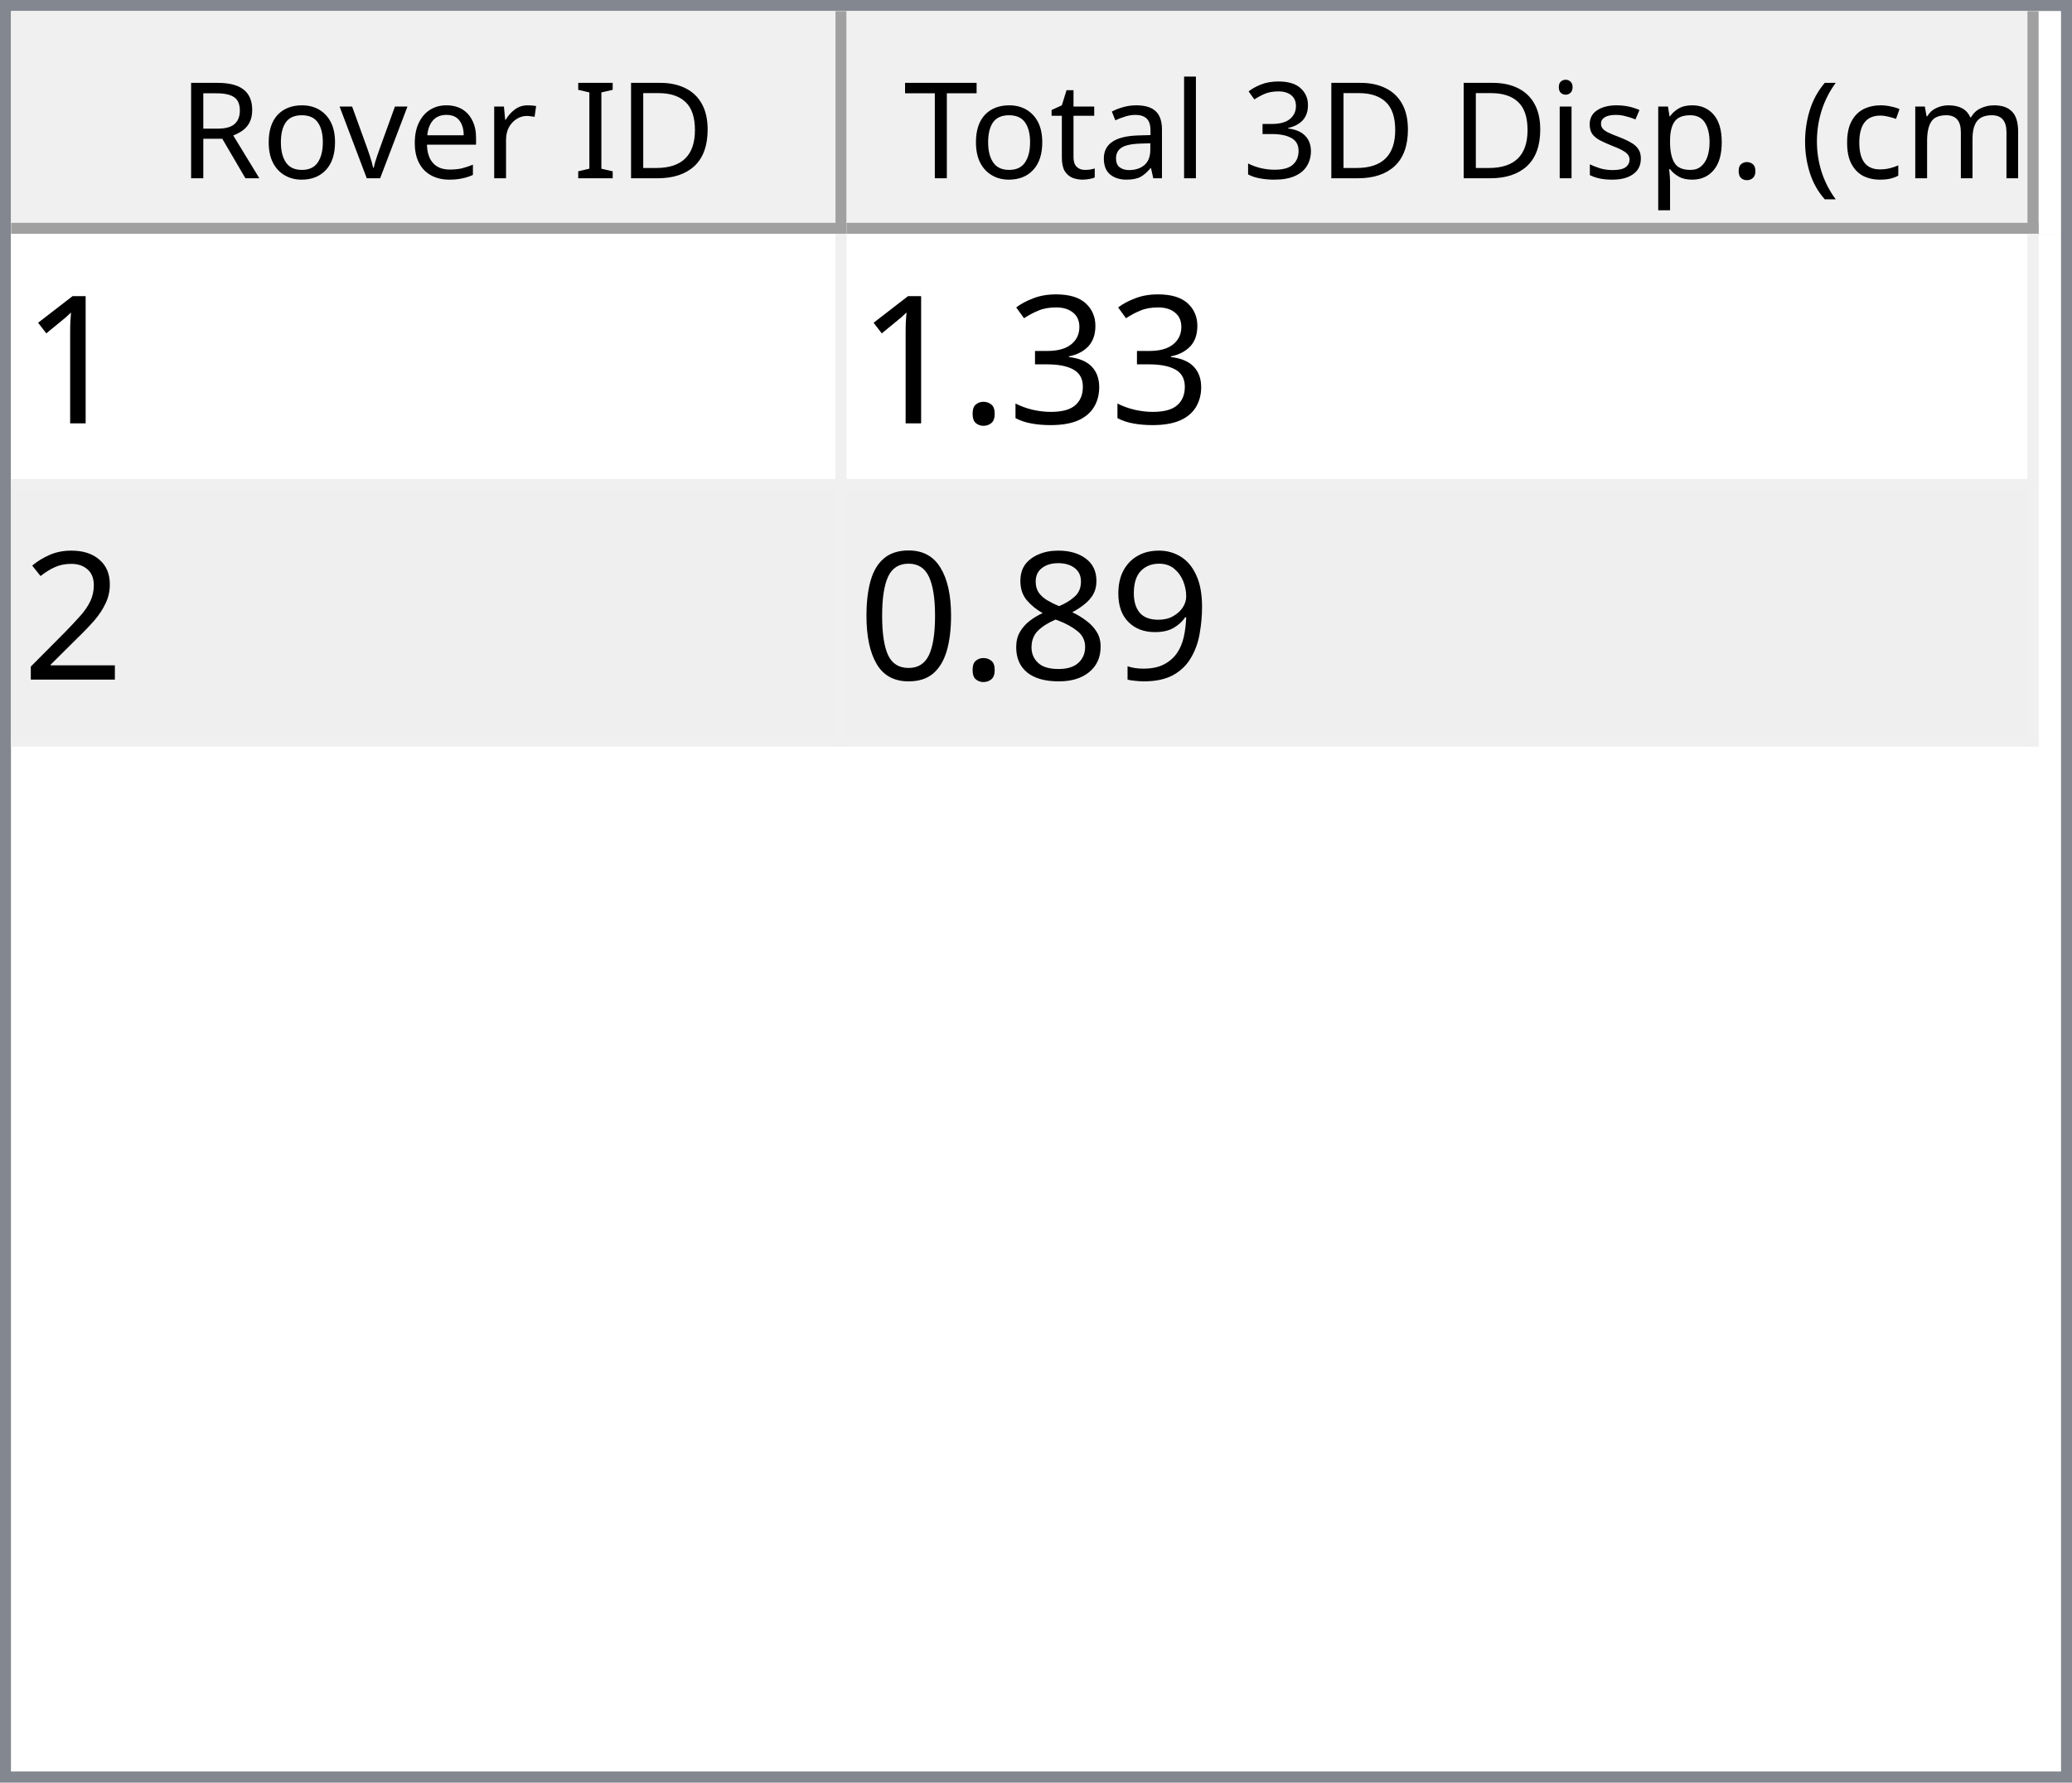
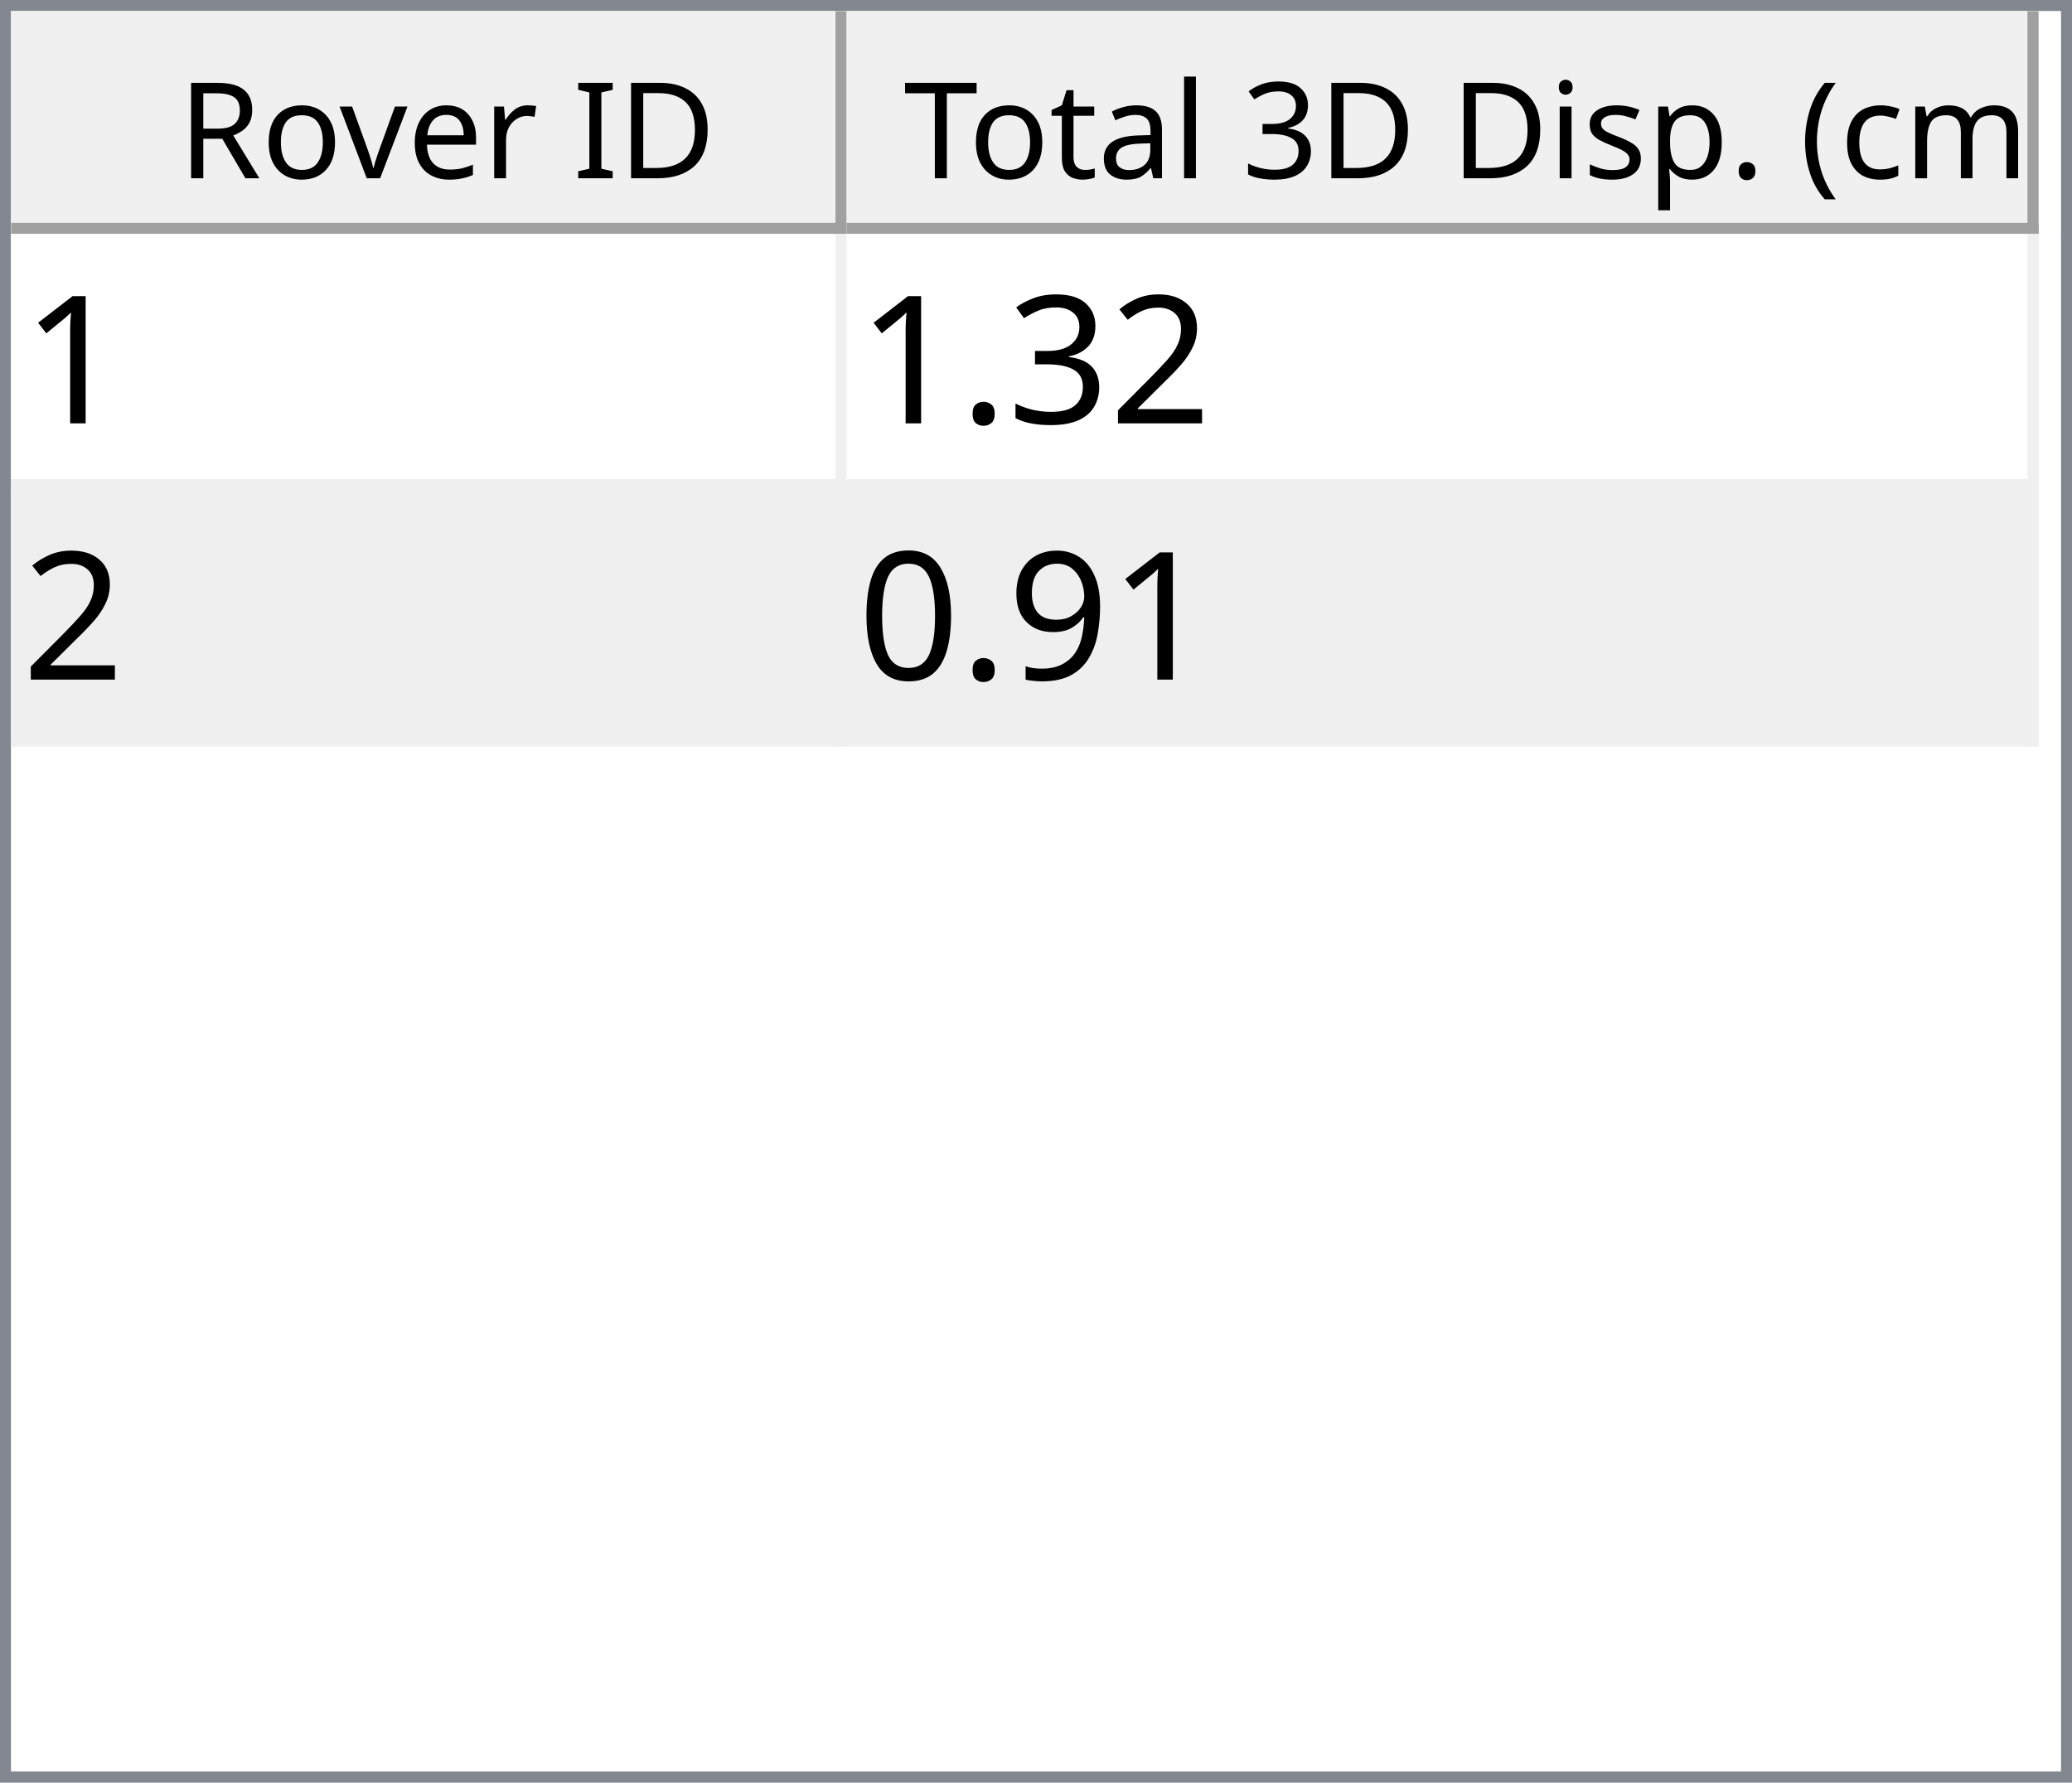
<svg xmlns="http://www.w3.org/2000/svg" style="fill-opacity:1; color-rendering:auto; color-interpolation:auto; text-rendering:auto; stroke:black; stroke-linecap:square; stroke-miterlimit:10; shape-rendering:auto; stroke-opacity:1; fill:black; stroke-dasharray:none; font-weight:normal; stroke-width:1; font-family:'Dialog'; font-style:normal; stroke-linejoin:miter; font-size:12px; stroke-dashoffset:0; image-rendering:auto;" width="186" height="160">
  <defs id="genericDefs" />
  <g>
    <defs id="defs1">
      <clipPath clipPathUnits="userSpaceOnUse" id="clipPath1">
        <path d="M0 0 L186 0 L186 160 L0 160 L0 0 Z" />
      </clipPath>
      <clipPath clipPathUnits="userSpaceOnUse" id="clipPath2">
        <path d="M0 0 L0 160 L186 160 L186 0 Z" />
      </clipPath>
      <clipPath clipPathUnits="userSpaceOnUse" id="clipPath3">
        <path d="M0 0 L0 20 L184 20 L184 0 Z" />
      </clipPath>
      <clipPath clipPathUnits="userSpaceOnUse" id="clipPath4">
        <path d="M0 0 L0 20 L75 20 L75 0 Z" />
      </clipPath>
      <clipPath clipPathUnits="userSpaceOnUse" id="clipPath5">
        <path d="M1 1 L1 19 L74 19 L74 1 Z" />
      </clipPath>
      <clipPath clipPathUnits="userSpaceOnUse" id="clipPath6">
        <path d="M0 0 L0 18 L73 18 L73 0 Z" />
      </clipPath>
      <clipPath clipPathUnits="userSpaceOnUse" id="clipPath7">
        <path d="M-0.5 -0.5 L-0.5 19.5 L74.5 19.5 L74.5 -0.5 Z" />
      </clipPath>
      <clipPath clipPathUnits="userSpaceOnUse" id="clipPath8">
        <path d="M0 0 L0 20 L107 20 L107 0 Z" />
      </clipPath>
      <clipPath clipPathUnits="userSpaceOnUse" id="clipPath9">
        <path d="M1 1 L1 19 L106 19 L106 1 Z" />
      </clipPath>
      <clipPath clipPathUnits="userSpaceOnUse" id="clipPath10">
        <path d="M0 0 L0 18 L105 18 L105 0 Z" />
      </clipPath>
      <clipPath clipPathUnits="userSpaceOnUse" id="clipPath11">
        <path d="M-0.5 -0.5 L-0.5 19.5 L106.5 19.5 L106.5 -0.5 Z" />
      </clipPath>
      <clipPath clipPathUnits="userSpaceOnUse" id="clipPath12">
        <path d="M0 0 L0 138 L184 138 L184 0 Z" />
      </clipPath>
      <clipPath clipPathUnits="userSpaceOnUse" id="clipPath13">
        <path d="M0 0 L0 46 L182 46 L182 0 Z" />
      </clipPath>
      <clipPath clipPathUnits="userSpaceOnUse" id="clipPath14">
        <path d="M-0.5 -0.5 L-0.5 45.5 L181.5 45.5 L181.5 -0.5 Z" />
      </clipPath>
      <clipPath clipPathUnits="userSpaceOnUse" id="clipPath15">
        <path d="M0 0 L0 22 L74 22 L74 0 Z" />
      </clipPath>
      <clipPath clipPathUnits="userSpaceOnUse" id="clipPath16">
        <path d="M0 0 L0 22 L106 22 L106 0 Z" />
      </clipPath>
      <font horiz-adv-x="64.551" id="font1">
        <font-face ascent="107.91" descent="25.098" units-per-em="100" style="font-style:normal; font-family:Segoe UI; font-weight:normal;" />
        <missing-glyph horiz-adv-x="64.551" d="M8.109 0 L8.109 68.266 L56.453 68.266 L56.453 0 L8.109 0 ZM15.328 7.234 L49.219 7.234 L49.219 61.031 L15.328 61.031 L15.328 7.234 Z" />
        <glyph unicode="D" horiz-adv-x="70.117" d="M9.188 0 L9.188 70.016 L28.516 70.016 Q65.531 70.016 65.531 35.891 Q65.531 19.672 55.25 9.836 Q44.969 0 27.734 0 L9.188 0 ZM17.391 62.594 L17.391 7.422 L27.828 7.422 Q41.609 7.422 49.273 14.797 Q56.938 22.172 56.938 35.688 Q56.938 62.594 28.328 62.594 L17.391 62.594 Z" />
        <glyph unicode="I" horiz-adv-x="26.611" d="M17.391 0 L9.188 0 L9.188 70.016 L17.391 70.016 L17.391 0 Z" />
        <glyph unicode=" " horiz-adv-x="27.393" d="" />
        <glyph unicode="r" horiz-adv-x="34.766" d="M34.188 41.891 Q32.078 43.5 28.125 43.5 Q23 43.5 19.555 38.672 Q16.109 33.844 16.109 25.484 L16.109 0 L8.109 0 L8.109 50 L16.109 50 L16.109 39.703 L16.312 39.703 Q18.016 44.969 21.531 47.922 Q25.047 50.875 29.391 50.875 Q32.516 50.875 34.188 50.203 L34.188 41.891 Z" />
        <glyph unicode="e" horiz-adv-x="52.295" d="M48.297 23 L12.984 23 Q13.188 14.656 17.484 10.109 Q21.781 5.562 29.297 5.562 Q37.75 5.562 44.828 11.141 L44.828 3.609 Q38.234 -1.172 27.391 -1.172 Q16.797 -1.172 10.742 5.641 Q4.688 12.453 4.688 24.812 Q4.688 36.469 11.305 43.82 Q17.922 51.172 27.734 51.172 Q37.547 51.172 42.922 44.828 Q48.297 38.484 48.297 27.203 L48.297 23 ZM40.094 29.781 Q40.047 36.719 36.75 40.578 Q33.453 44.438 27.594 44.438 Q21.922 44.438 17.969 40.383 Q14.016 36.328 13.094 29.781 L40.094 29.781 Z" />
        <glyph unicode="v" horiz-adv-x="47.9" d="M47.406 50 L27.484 0 L19.625 0 L0.688 50 L9.469 50 L22.172 13.672 Q23.578 9.672 23.922 6.688 L24.125 6.688 Q24.609 10.453 25.688 13.484 L38.969 50 L47.406 50 Z" />
        <glyph unicode="o" horiz-adv-x="58.594" d="M29 -1.172 Q17.922 -1.172 11.305 5.836 Q4.688 12.844 4.688 24.422 Q4.688 37.016 11.57 44.094 Q18.453 51.172 30.172 51.172 Q41.359 51.172 47.633 44.289 Q53.906 37.406 53.906 25.203 Q53.906 13.234 47.141 6.031 Q40.375 -1.172 29 -1.172 ZM29.594 44.438 Q21.875 44.438 17.383 39.188 Q12.891 33.938 12.891 24.703 Q12.891 15.828 17.43 10.695 Q21.969 5.562 29.594 5.562 Q37.359 5.562 41.531 10.594 Q45.703 15.625 45.703 24.906 Q45.703 34.281 41.531 39.359 Q37.359 44.438 29.594 44.438 Z" />
        <glyph unicode="R" horiz-adv-x="59.814" d="M59.375 0 L49.609 0 L37.891 19.625 Q36.281 22.359 34.766 24.289 Q33.25 26.219 31.664 27.438 Q30.078 28.656 28.25 29.219 Q26.422 29.781 24.125 29.781 L17.391 29.781 L17.391 0 L9.188 0 L9.188 70.016 L30.078 70.016 Q34.672 70.016 38.555 68.867 Q42.438 67.719 45.289 65.375 Q48.141 63.031 49.758 59.547 Q51.375 56.062 51.375 51.375 Q51.375 47.703 50.273 44.656 Q49.172 41.609 47.148 39.211 Q45.125 36.812 42.266 35.133 Q39.406 33.453 35.844 32.516 L35.844 32.328 Q37.594 31.547 38.891 30.547 Q40.188 29.547 41.359 28.18 Q42.531 26.812 43.68 25.078 Q44.828 23.344 46.234 21.047 L59.375 0 ZM17.391 62.594 L17.391 37.203 L28.516 37.203 Q31.594 37.203 34.203 38.133 Q36.812 39.062 38.719 40.797 Q40.625 42.531 41.703 45.047 Q42.781 47.562 42.781 50.688 Q42.781 56.297 39.141 59.445 Q35.5 62.594 28.609 62.594 L17.391 62.594 Z" />
        <glyph unicode=")" horiz-adv-x="30.176" d="M8.297 -15.922 L1.172 -15.922 Q16.406 2.344 16.406 26.812 Q16.406 51.469 1.078 70.016 L8.297 70.016 Q23.531 52.156 23.531 26.703 Q23.531 1.375 8.297 -15.922 Z" />
        <glyph unicode="m" horiz-adv-x="86.133" d="M79.109 0 L71.094 0 L71.094 28.719 Q71.094 37.016 68.531 40.727 Q65.969 44.438 59.906 44.438 Q54.781 44.438 51.195 39.75 Q47.609 35.062 47.609 28.516 L47.609 0 L39.594 0 L39.594 29.688 Q39.594 44.438 28.219 44.438 Q22.953 44.438 19.531 40.016 Q16.109 35.594 16.109 28.516 L16.109 0 L8.109 0 L8.109 50 L16.109 50 L16.109 42.094 L16.312 42.094 Q21.625 51.172 31.844 51.172 Q36.969 51.172 40.773 48.312 Q44.578 45.453 46 40.828 Q51.562 51.172 62.594 51.172 Q79.109 51.172 79.109 30.812 L79.109 0 Z" />
        <glyph unicode="c" horiz-adv-x="46.191" d="M42.188 2.297 Q36.422 -1.172 28.516 -1.172 Q17.828 -1.172 11.258 5.789 Q4.688 12.75 4.688 23.828 Q4.688 36.188 11.766 43.68 Q18.844 51.172 30.672 51.172 Q37.25 51.172 42.281 48.734 L42.281 40.531 Q36.719 44.438 30.375 44.438 Q22.703 44.438 17.797 38.945 Q12.891 33.453 12.891 24.516 Q12.891 15.719 17.508 10.641 Q22.125 5.562 29.891 5.562 Q36.422 5.562 42.188 9.906 L42.188 2.297 Z" />
        <glyph unicode="(" horiz-adv-x="30.176" d="M29.109 -15.922 L21.969 -15.922 Q6.844 1.375 6.844 26.703 Q6.844 52.156 21.969 70.016 L29.203 70.016 Q13.875 51.469 13.875 26.812 Q13.875 2.344 29.109 -15.922 Z" />
        <glyph unicode="." horiz-adv-x="21.68" d="M10.891 -1.078 Q8.641 -1.078 7.055 0.539 Q5.469 2.156 5.469 4.391 Q5.469 6.641 7.055 8.273 Q8.641 9.906 10.891 9.906 Q13.188 9.906 14.797 8.273 Q16.406 6.641 16.406 4.391 Q16.406 2.156 14.797 0.539 Q13.188 -1.078 10.891 -1.078 Z" />
        <glyph unicode="p" horiz-adv-x="58.789" d="M16.312 7.234 L16.109 7.234 L16.109 -23 L8.109 -23 L8.109 50 L16.109 50 L16.109 41.219 L16.312 41.219 Q22.219 51.172 33.594 51.172 Q43.266 51.172 48.688 44.461 Q54.109 37.75 54.109 26.469 Q54.109 13.922 48 6.375 Q41.891 -1.172 31.297 -1.172 Q21.578 -1.172 16.312 7.234 ZM16.109 27.391 L16.109 20.406 Q16.109 14.203 20.141 9.883 Q24.172 5.562 30.375 5.562 Q37.641 5.562 41.773 11.133 Q45.906 16.703 45.906 26.609 Q45.906 34.969 42.047 39.703 Q38.188 44.438 31.594 44.438 Q24.609 44.438 20.359 39.578 Q16.109 34.719 16.109 27.391 Z" />
        <glyph unicode="s" horiz-adv-x="42.432" d="M5.078 1.812 L5.078 10.406 Q11.625 5.562 19.484 5.562 Q30.031 5.562 30.031 12.594 Q30.031 14.594 29.125 15.992 Q28.219 17.391 26.68 18.461 Q25.141 19.531 23.07 20.383 Q21 21.234 18.609 22.172 Q15.281 23.484 12.766 24.828 Q10.25 26.172 8.57 27.859 Q6.891 29.547 6.031 31.695 Q5.172 33.844 5.172 36.719 Q5.172 40.234 6.789 42.945 Q8.406 45.656 11.086 47.484 Q13.766 49.312 17.211 50.242 Q20.656 51.172 24.312 51.172 Q30.812 51.172 35.938 48.922 L35.938 40.828 Q30.422 44.438 23.25 44.438 Q21 44.438 19.195 43.922 Q17.391 43.406 16.094 42.477 Q14.797 41.547 14.086 40.258 Q13.375 38.969 13.375 37.406 Q13.375 35.453 14.086 34.133 Q14.797 32.812 16.164 31.789 Q17.531 30.766 19.484 29.938 Q21.438 29.109 23.922 28.125 Q27.25 26.859 29.883 25.516 Q32.516 24.172 34.375 22.484 Q36.234 20.797 37.234 18.602 Q38.234 16.406 38.234 13.375 Q38.234 9.672 36.602 6.938 Q34.969 4.203 32.234 2.398 Q29.5 0.594 25.93 -0.289 Q22.359 -1.172 18.453 -1.172 Q10.75 -1.172 5.078 1.812 Z" />
        <glyph unicode="i" horiz-adv-x="24.219" d="M12.203 62.703 Q10.062 62.703 8.547 64.164 Q7.031 65.625 7.031 67.875 Q7.031 70.125 8.547 71.609 Q10.062 73.094 12.203 73.094 Q14.406 73.094 15.945 71.609 Q17.484 70.125 17.484 67.875 Q17.484 65.719 15.945 64.211 Q14.406 62.703 12.203 62.703 ZM16.109 0 L8.109 0 L8.109 50 L16.109 50 L16.109 0 Z" />
        <glyph unicode="3" horiz-adv-x="53.906" d="M46.531 19.828 Q46.531 15.094 44.75 11.211 Q42.969 7.328 39.719 4.57 Q36.469 1.812 31.93 0.297 Q27.391 -1.219 21.922 -1.219 Q11.922 -1.219 6 2.594 L6 11.188 Q13.094 5.609 22.219 5.609 Q25.875 5.609 28.828 6.539 Q31.781 7.469 33.906 9.227 Q36.031 10.984 37.18 13.477 Q38.328 15.969 38.328 19.094 Q38.328 32.812 18.797 32.812 L12.984 32.812 L12.984 39.594 L18.5 39.594 Q35.797 39.594 35.797 52.484 Q35.797 64.406 22.609 64.406 Q15.188 64.406 8.688 59.422 L8.688 67.188 Q15.375 71.188 24.609 71.188 Q29 71.188 32.57 69.969 Q36.141 68.75 38.68 66.555 Q41.219 64.359 42.609 61.281 Q44 58.203 44 54.5 Q44 40.672 30.031 36.719 L30.031 36.531 Q33.594 36.141 36.625 34.797 Q39.656 33.453 41.852 31.305 Q44.047 29.156 45.289 26.25 Q46.531 23.344 46.531 19.828 Z" />
        <glyph unicode="l" horiz-adv-x="24.219" d="M16.109 0 L8.109 0 L8.109 74.031 L16.109 74.031 L16.109 0 Z" />
        <glyph unicode="a" horiz-adv-x="50.879" d="M43.891 0 L35.891 0 L35.891 7.812 L35.688 7.812 Q30.469 -1.172 20.312 -1.172 Q12.844 -1.172 8.617 2.781 Q4.391 6.734 4.391 13.281 Q4.391 27.297 20.906 29.594 L35.891 31.688 Q35.891 44.438 25.594 44.438 Q16.547 44.438 9.281 38.281 L9.281 46.484 Q16.656 51.172 26.266 51.172 Q43.891 51.172 43.891 32.516 L43.891 0 ZM35.891 25.297 L23.828 23.641 Q18.266 22.859 15.43 20.875 Q12.594 18.891 12.594 13.875 Q12.594 10.203 15.211 7.883 Q17.828 5.562 22.172 5.562 Q28.125 5.562 32.008 9.742 Q35.891 13.922 35.891 20.312 L35.891 25.297 Z" />
        <glyph unicode="t" horiz-adv-x="33.887" d="M31.297 0.484 Q28.469 -1.078 23.828 -1.078 Q10.688 -1.078 10.688 13.578 L10.688 43.172 L2.094 43.172 L2.094 50 L10.688 50 L10.688 62.203 L18.703 64.797 L18.703 50 L31.297 50 L31.297 43.172 L18.703 43.172 L18.703 14.984 Q18.703 9.969 20.414 7.82 Q22.125 5.672 26.078 5.672 Q29.109 5.672 31.297 7.328 L31.297 0.484 Z" />
        <glyph unicode="T" horiz-adv-x="52.393" d="M50.594 62.594 L30.375 62.594 L30.375 0 L22.172 0 L22.172 62.594 L2 62.594 L2 70.016 L50.594 70.016 L50.594 62.594 Z" />
      </font>
      <font horiz-adv-x="75.0" id="font2">
        <font-face ascent="100.537" descent="21.973" units-per-em="100" style="font-style:normal; font-family:sans-serif; font-weight:normal;" />
        <missing-glyph horiz-adv-x="75.0" d="M12.5 0 L12.5 62.5 L62.5 62.5 L62.5 0 L12.5 0 ZM14.062 1.562 L60.938 1.562 L60.938 60.938 L14.062 60.938 L14.062 1.562 Z" />
        <glyph unicode="1" horiz-adv-x="55.615" d="M37.25 0 L28.469 0 L28.469 56 Q25.297 52.984 20.141 49.953 Q14.984 46.922 10.891 45.406 L10.891 53.906 Q18.266 57.375 23.781 62.305 Q29.297 67.234 31.594 71.875 L37.25 71.875 L37.25 0 Z" />
+         <glyph unicode="2" horiz-adv-x="55.615" d="M50.344 8.453 L50.344 0 L3.031 0 Q2.938 3.172 4.047 6.109 Q5.859 10.938 9.836 15.625 Q13.812 20.312 21.344 26.469 Q33.016 36.031 37.117 41.625 Q41.219 47.219 41.219 52.203 Q41.219 57.422 37.477 61.008 Q33.734 64.594 27.734 64.594 Q21.391 64.594 17.578 60.789 Q13.766 56.984 13.719 50.25 L4.688 51.172 Q5.609 61.281 11.664 66.578 Q17.719 71.875 27.938 71.875 Q38.234 71.875 44.242 66.164 Q50.25 60.453 50.25 52 Q50.25 47.703 48.492 43.555 Q46.734 39.406 42.656 34.812 Q38.578 30.219 29.109 22.219 Q21.188 15.578 18.945 13.211 Q16.703 10.844 15.234 8.453 L50.344 8.453 Z" />
        <glyph unicode="3" horiz-adv-x="55.615" d="M4.203 18.891 L12.984 20.062 Q14.5 12.594 18.141 9.297 Q21.781 6 27 6 Q33.203 6 37.477 10.297 Q41.75 14.594 41.75 20.953 Q41.75 27 37.797 30.93 Q33.844 34.859 27.734 34.859 Q25.25 34.859 21.531 33.891 L22.516 41.609 Q23.391 41.5 23.922 41.5 Q29.547 41.5 34.039 44.43 Q38.531 47.359 38.531 53.469 Q38.531 58.297 35.258 61.477 Q31.984 64.656 26.812 64.656 Q21.688 64.656 18.266 61.43 Q14.844 58.203 13.875 51.766 L5.078 53.328 Q6.688 62.156 12.398 67.016 Q18.109 71.875 26.609 71.875 Q32.469 71.875 37.398 69.359 Q42.328 66.844 44.945 62.5 Q47.562 58.156 47.562 53.266 Q47.562 48.641 45.07 44.828 Q42.578 41.016 37.703 38.766 Q44.047 37.312 47.562 32.695 Q51.078 28.078 51.078 21.141 Q51.078 11.766 44.242 5.25 Q37.406 -1.266 26.953 -1.266 Q17.531 -1.266 11.305 4.352 Q5.078 9.969 4.203 18.891 Z" />
        <glyph unicode="." horiz-adv-x="27.783" d="M9.078 0 L9.078 10.016 L19.094 10.016 L19.094 0 L9.078 0 Z" />
-         <glyph unicode="2" horiz-adv-x="55.615" d="M50.344 8.453 L50.344 0 L3.031 0 Q2.938 3.172 4.047 6.109 Q5.859 10.938 9.836 15.625 Q13.812 20.312 21.344 26.469 Q33.016 36.031 37.117 41.625 Q41.219 47.219 41.219 52.203 Q41.219 57.422 37.477 61.008 Q33.734 64.594 27.734 64.594 Q21.391 64.594 17.578 60.789 Q13.766 56.984 13.719 50.25 L4.688 51.172 Q5.609 61.281 11.664 66.578 Q17.719 71.875 27.938 71.875 Q38.234 71.875 44.242 66.164 Q50.25 60.453 50.25 52 Q50.25 47.703 48.492 43.555 Q46.734 39.406 42.656 34.812 Q38.578 30.219 29.109 22.219 Q21.188 15.578 18.945 13.211 Q16.703 10.844 15.234 8.453 L50.344 8.453 Z" />
        <glyph unicode="9" horiz-adv-x="55.615" d="M5.469 16.547 L13.922 17.328 Q14.984 11.375 18.016 8.688 Q21.047 6 25.781 6 Q29.828 6 32.883 7.859 Q35.938 9.719 37.891 12.82 Q39.844 15.922 41.164 21.195 Q42.484 26.469 42.484 31.938 Q42.484 32.516 42.438 33.688 Q39.797 29.5 35.234 26.883 Q30.672 24.266 25.344 24.266 Q16.453 24.266 10.305 30.711 Q4.156 37.156 4.156 47.703 Q4.156 58.594 10.578 65.234 Q17 71.875 26.656 71.875 Q33.641 71.875 39.43 68.117 Q45.219 64.359 48.219 57.398 Q51.219 50.438 51.219 37.25 Q51.219 23.531 48.242 15.406 Q45.266 7.281 39.383 3.031 Q33.5 -1.219 25.594 -1.219 Q17.188 -1.219 11.867 3.445 Q6.547 8.109 5.469 16.547 ZM41.453 48.141 Q41.453 55.719 37.43 60.156 Q33.406 64.594 27.734 64.594 Q21.875 64.594 17.531 59.812 Q13.188 55.031 13.188 47.406 Q13.188 40.578 17.312 36.305 Q21.438 32.031 27.484 32.031 Q33.594 32.031 37.523 36.305 Q41.453 40.578 41.453 48.141 Z" />
-         <glyph unicode="8" horiz-adv-x="55.615" d="M17.672 38.812 Q12.203 40.828 9.57 44.539 Q6.938 48.25 6.938 53.422 Q6.938 61.234 12.555 66.555 Q18.172 71.875 27.484 71.875 Q36.859 71.875 42.578 66.43 Q48.297 60.984 48.297 53.172 Q48.297 48.188 45.68 44.508 Q43.062 40.828 37.75 38.812 Q44.344 36.672 47.781 31.883 Q51.219 27.094 51.219 20.453 Q51.219 11.281 44.727 5.031 Q38.234 -1.219 27.641 -1.219 Q17.047 -1.219 10.547 5.055 Q4.047 11.328 4.047 20.703 Q4.047 27.688 7.594 32.398 Q11.141 37.109 17.672 38.812 ZM15.922 53.719 Q15.922 48.641 19.195 45.414 Q22.469 42.188 27.688 42.188 Q32.766 42.188 36.016 45.383 Q39.266 48.578 39.266 53.219 Q39.266 58.062 35.914 61.359 Q32.562 64.656 27.594 64.656 Q22.562 64.656 19.242 61.43 Q15.922 58.203 15.922 53.719 ZM13.094 20.656 Q13.094 16.891 14.875 13.375 Q16.656 9.859 20.172 7.93 Q23.688 6 27.734 6 Q34.031 6 38.133 10.055 Q42.234 14.109 42.234 20.359 Q42.234 26.703 38.016 30.859 Q33.797 35.016 27.438 35.016 Q21.234 35.016 17.164 30.914 Q13.094 26.812 13.094 20.656 Z" />
        <glyph unicode="0" horiz-adv-x="55.615" d="M4.156 35.297 Q4.156 48 6.766 55.742 Q9.375 63.484 14.523 67.68 Q19.672 71.875 27.484 71.875 Q33.25 71.875 37.594 69.555 Q41.938 67.234 44.773 62.867 Q47.609 58.5 49.219 52.227 Q50.828 45.953 50.828 35.297 Q50.828 22.703 48.242 14.969 Q45.656 7.234 40.508 3.008 Q35.359 -1.219 27.484 -1.219 Q17.141 -1.219 11.234 6.203 Q4.156 15.141 4.156 35.297 ZM13.188 35.297 Q13.188 17.672 17.312 11.836 Q21.438 6 27.484 6 Q33.547 6 37.672 11.859 Q41.797 17.719 41.797 35.297 Q41.797 52.984 37.672 58.789 Q33.547 64.594 27.391 64.594 Q21.344 64.594 17.719 59.469 Q13.188 52.938 13.188 35.297 Z" />
      </font>
    </defs>
    <g style="fill:white; stroke:white;">
      <rect x="0" y="0" width="186" style="clip-path:url(#clipPath1); stroke:none;" height="160" />
    </g>
    <g style="fill:white; text-rendering:optimizeSpeed; color-rendering:optimizeSpeed; image-rendering:optimizeSpeed; shape-rendering:crispEdges; stroke:white; color-interpolation:sRGB;">
      <rect x="0" width="186" height="160" y="0" style="stroke:none;" />
      <path style="stroke:none;" d="M0 160 L186 160 L186 0 L0 0 Z" />
    </g>
    <g style="fill:rgb(240,240,240); font-family:'Segoe UI'; stroke:rgb(240,240,240);">
      <rect x="0" y="0" width="186" style="clip-path:url(#clipPath2); stroke:none;" height="160" />
    </g>
    <g style="fill:rgb(130,135,144); font-family:'Segoe UI'; stroke:rgb(130,135,144);">
      <path d="M0 0 L186 0 L186 160 L0 160 L0 0 ZM1 1 L185 1 L185 159 L1 159 L1 1 Z" style="fill-rule:evenodd; clip-path:url(#clipPath2); stroke:none;" />
    </g>
    <g style="fill:white; font-family:'Segoe UI'; stroke:white;" transform="translate(1,1)">
      <rect x="0" y="0" width="184" style="clip-path:url(#clipPath3); stroke:none;" height="20" />
    </g>
    <g style="fill:rgb(240,240,240); font-family:'Segoe UI'; stroke:rgb(240,240,240);" transform="translate(1,1)">
      <rect x="0" y="0" width="75" style="clip-path:url(#clipPath4); stroke:none;" height="20" />
    </g>
    <g style="font-family:'Segoe UI';" transform="translate(2,2)">
      <text x="14" xml:space="preserve" y="14" style="clip-path:url(#clipPath6); stroke:none;">Rover ID</text>
    </g>
    <g style="fill:rgb(160,160,160); font-family:'Segoe UI'; stroke:rgb(160,160,160); stroke-linejoin:bevel;" transform="translate(1.5,1.5)">
      <line x1="74" x2="74" y1="0" style="fill:none; clip-path:url(#clipPath7);" y2="19" />
    </g>
    <g style="fill:rgb(160,160,160); font-family:'Segoe UI'; stroke:rgb(160,160,160); stroke-linejoin:bevel;" transform="matrix(1,0,0,1,1,1) translate(0.5,0.5)">
      <line x1="0" x2="74" y1="19" style="fill:none; clip-path:url(#clipPath7);" y2="19" />
    </g>
    <g style="fill:rgb(240,240,240); font-family:'Segoe UI'; stroke:rgb(240,240,240);" transform="translate(76,1)">
      <rect x="0" y="0" width="107" style="clip-path:url(#clipPath8); stroke:none;" height="20" />
    </g>
    <g style="font-family:'Segoe UI';" transform="translate(77,2)">
      <text x="1" xml:space="preserve" y="14" style="clip-path:url(#clipPath10); stroke:none;"> Total 3D Disp. (cm)</text>
    </g>
    <g style="fill:rgb(160,160,160); font-family:'Segoe UI'; stroke:rgb(160,160,160); stroke-linejoin:bevel;" transform="translate(76.5,1.5)">
      <line x1="106" x2="106" y1="0" style="fill:none; clip-path:url(#clipPath11);" y2="19" />
    </g>
    <g style="fill:rgb(160,160,160); font-family:'Segoe UI'; stroke:rgb(160,160,160); stroke-linejoin:bevel;" transform="matrix(1,0,0,1,76,1) translate(0.5,0.5)">
      <line x1="0" x2="106" y1="19" style="fill:none; clip-path:url(#clipPath11);" y2="19" />
    </g>
    <g style="fill:white; font-family:'Segoe UI'; stroke:white;" transform="translate(1,21)">
      <rect x="0" y="0" width="184" style="clip-path:url(#clipPath12); stroke:none;" height="138" />
    </g>
    <g style="fill:rgb(240,240,240); font-size:16px; font-family:sans-serif; stroke:rgb(240,240,240);" transform="translate(1,21)">
      <rect x="0" y="0" width="182" style="clip-path:url(#clipPath13); stroke:none;" height="46" />
      <line transform="translate(0.5,0.5)" x1="0" x2="181" y1="22" style="clip-path:url(#clipPath14); fill:none; stroke-linejoin:bevel;" y2="22" />
    </g>
    <g transform="matrix(1,0,0,1,1,21) translate(0.5,0.5)" style="fill:rgb(240,240,240); font-size:16px; font-family:sans-serif; stroke:rgb(240,240,240); stroke-linejoin:bevel;">
      <line x1="0" x2="181" y1="45" style="fill:none; clip-path:url(#clipPath14);" y2="45" />
    </g>
    <g transform="matrix(1,0,0,1,1,21) translate(0.5,0.5)" style="fill:rgb(240,240,240); font-size:16px; font-family:sans-serif; stroke:rgb(240,240,240); stroke-linejoin:bevel;">
      <line x1="74" x2="74" y1="0" style="fill:none; clip-path:url(#clipPath14);" y2="45" />
    </g>
    <g transform="matrix(1,0,0,1,1,21) translate(0.5,0.5)" style="fill:rgb(240,240,240); font-size:16px; font-family:sans-serif; stroke:rgb(240,240,240); stroke-linejoin:bevel;">
      <line x1="181" x2="181" y1="0" style="fill:none; clip-path:url(#clipPath14);" y2="45" />
    </g>
    <g style="fill:white; font-size:16px; font-family:sans-serif; stroke:white;" transform="matrix(1,0,0,1,1,21)">
      <rect x="0" y="0" width="74" style="clip-path:url(#clipPath15); stroke:none;" height="22" />
      <text x="1" y="17" style="fill:black; clip-path:url(#clipPath15); stroke:none;" xml:space="preserve">1</text>
    </g>
    <g style="fill:white; font-size:16px; font-family:sans-serif; stroke:white;" transform="matrix(1,0,0,1,1,21) translate(75,0)">
      <rect x="0" y="0" width="106" style="clip-path:url(#clipPath16); stroke:none;" height="22" />
-       <text x="1" y="17" style="fill:black; clip-path:url(#clipPath16); stroke:none;" xml:space="preserve">1.33</text>
+       <text x="1" y="17" style="fill:black; clip-path:url(#clipPath16); stroke:none;" xml:space="preserve">1.32</text>
    </g>
    <g style="fill:rgb(239,239,239); font-size:16px; font-family:sans-serif; stroke:rgb(239,239,239);" transform="matrix(1,0,0,1,1,21) translate(0,23)">
      <rect x="0" y="0" width="74" style="clip-path:url(#clipPath15); stroke:none;" height="22" />
      <text x="1" y="17" style="fill:black; clip-path:url(#clipPath15); stroke:none;" xml:space="preserve">2</text>
    </g>
    <g style="fill:rgb(239,239,239); font-size:16px; font-family:sans-serif; stroke:rgb(239,239,239);" transform="matrix(1,0,0,1,1,21) translate(75,23)">
      <rect x="0" y="0" width="106" style="clip-path:url(#clipPath16); stroke:none;" height="22" />
-       <text x="1" y="17" style="fill:black; clip-path:url(#clipPath16); stroke:none;" xml:space="preserve">0.89</text>
+       <text x="1" y="17" style="fill:black; clip-path:url(#clipPath16); stroke:none;" xml:space="preserve">0.91</text>
    </g>
  </g>
</svg>
